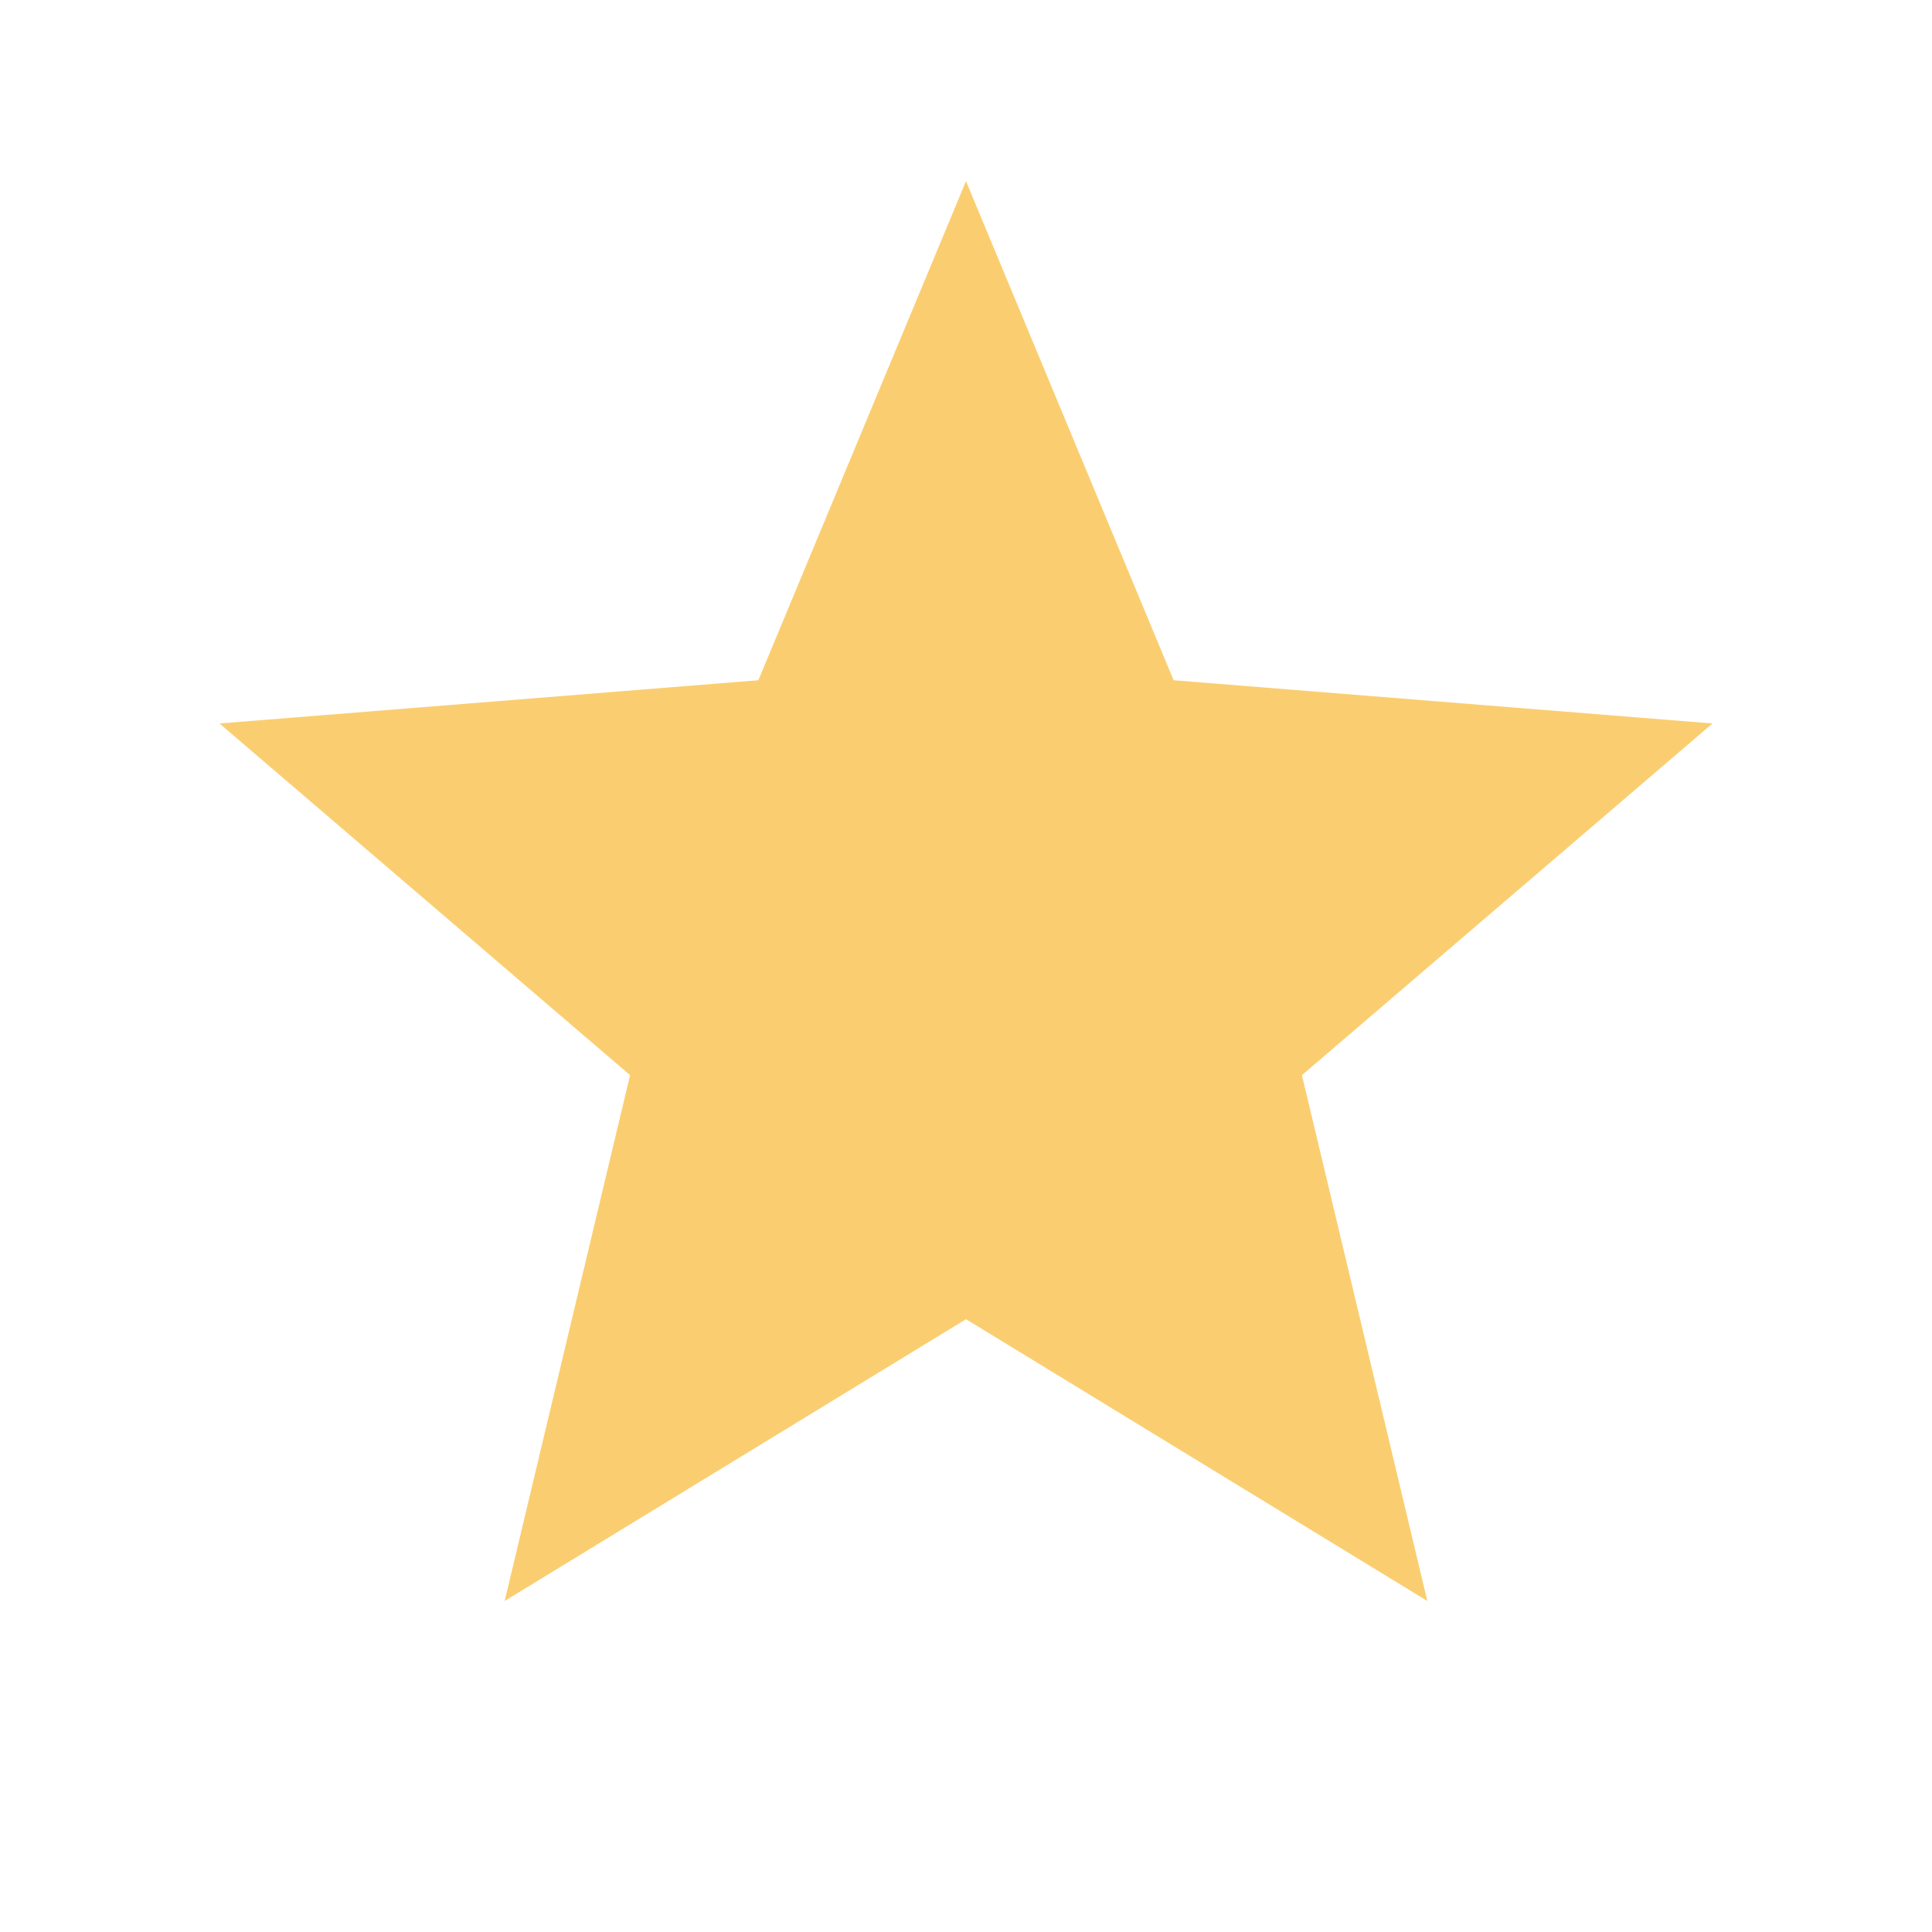
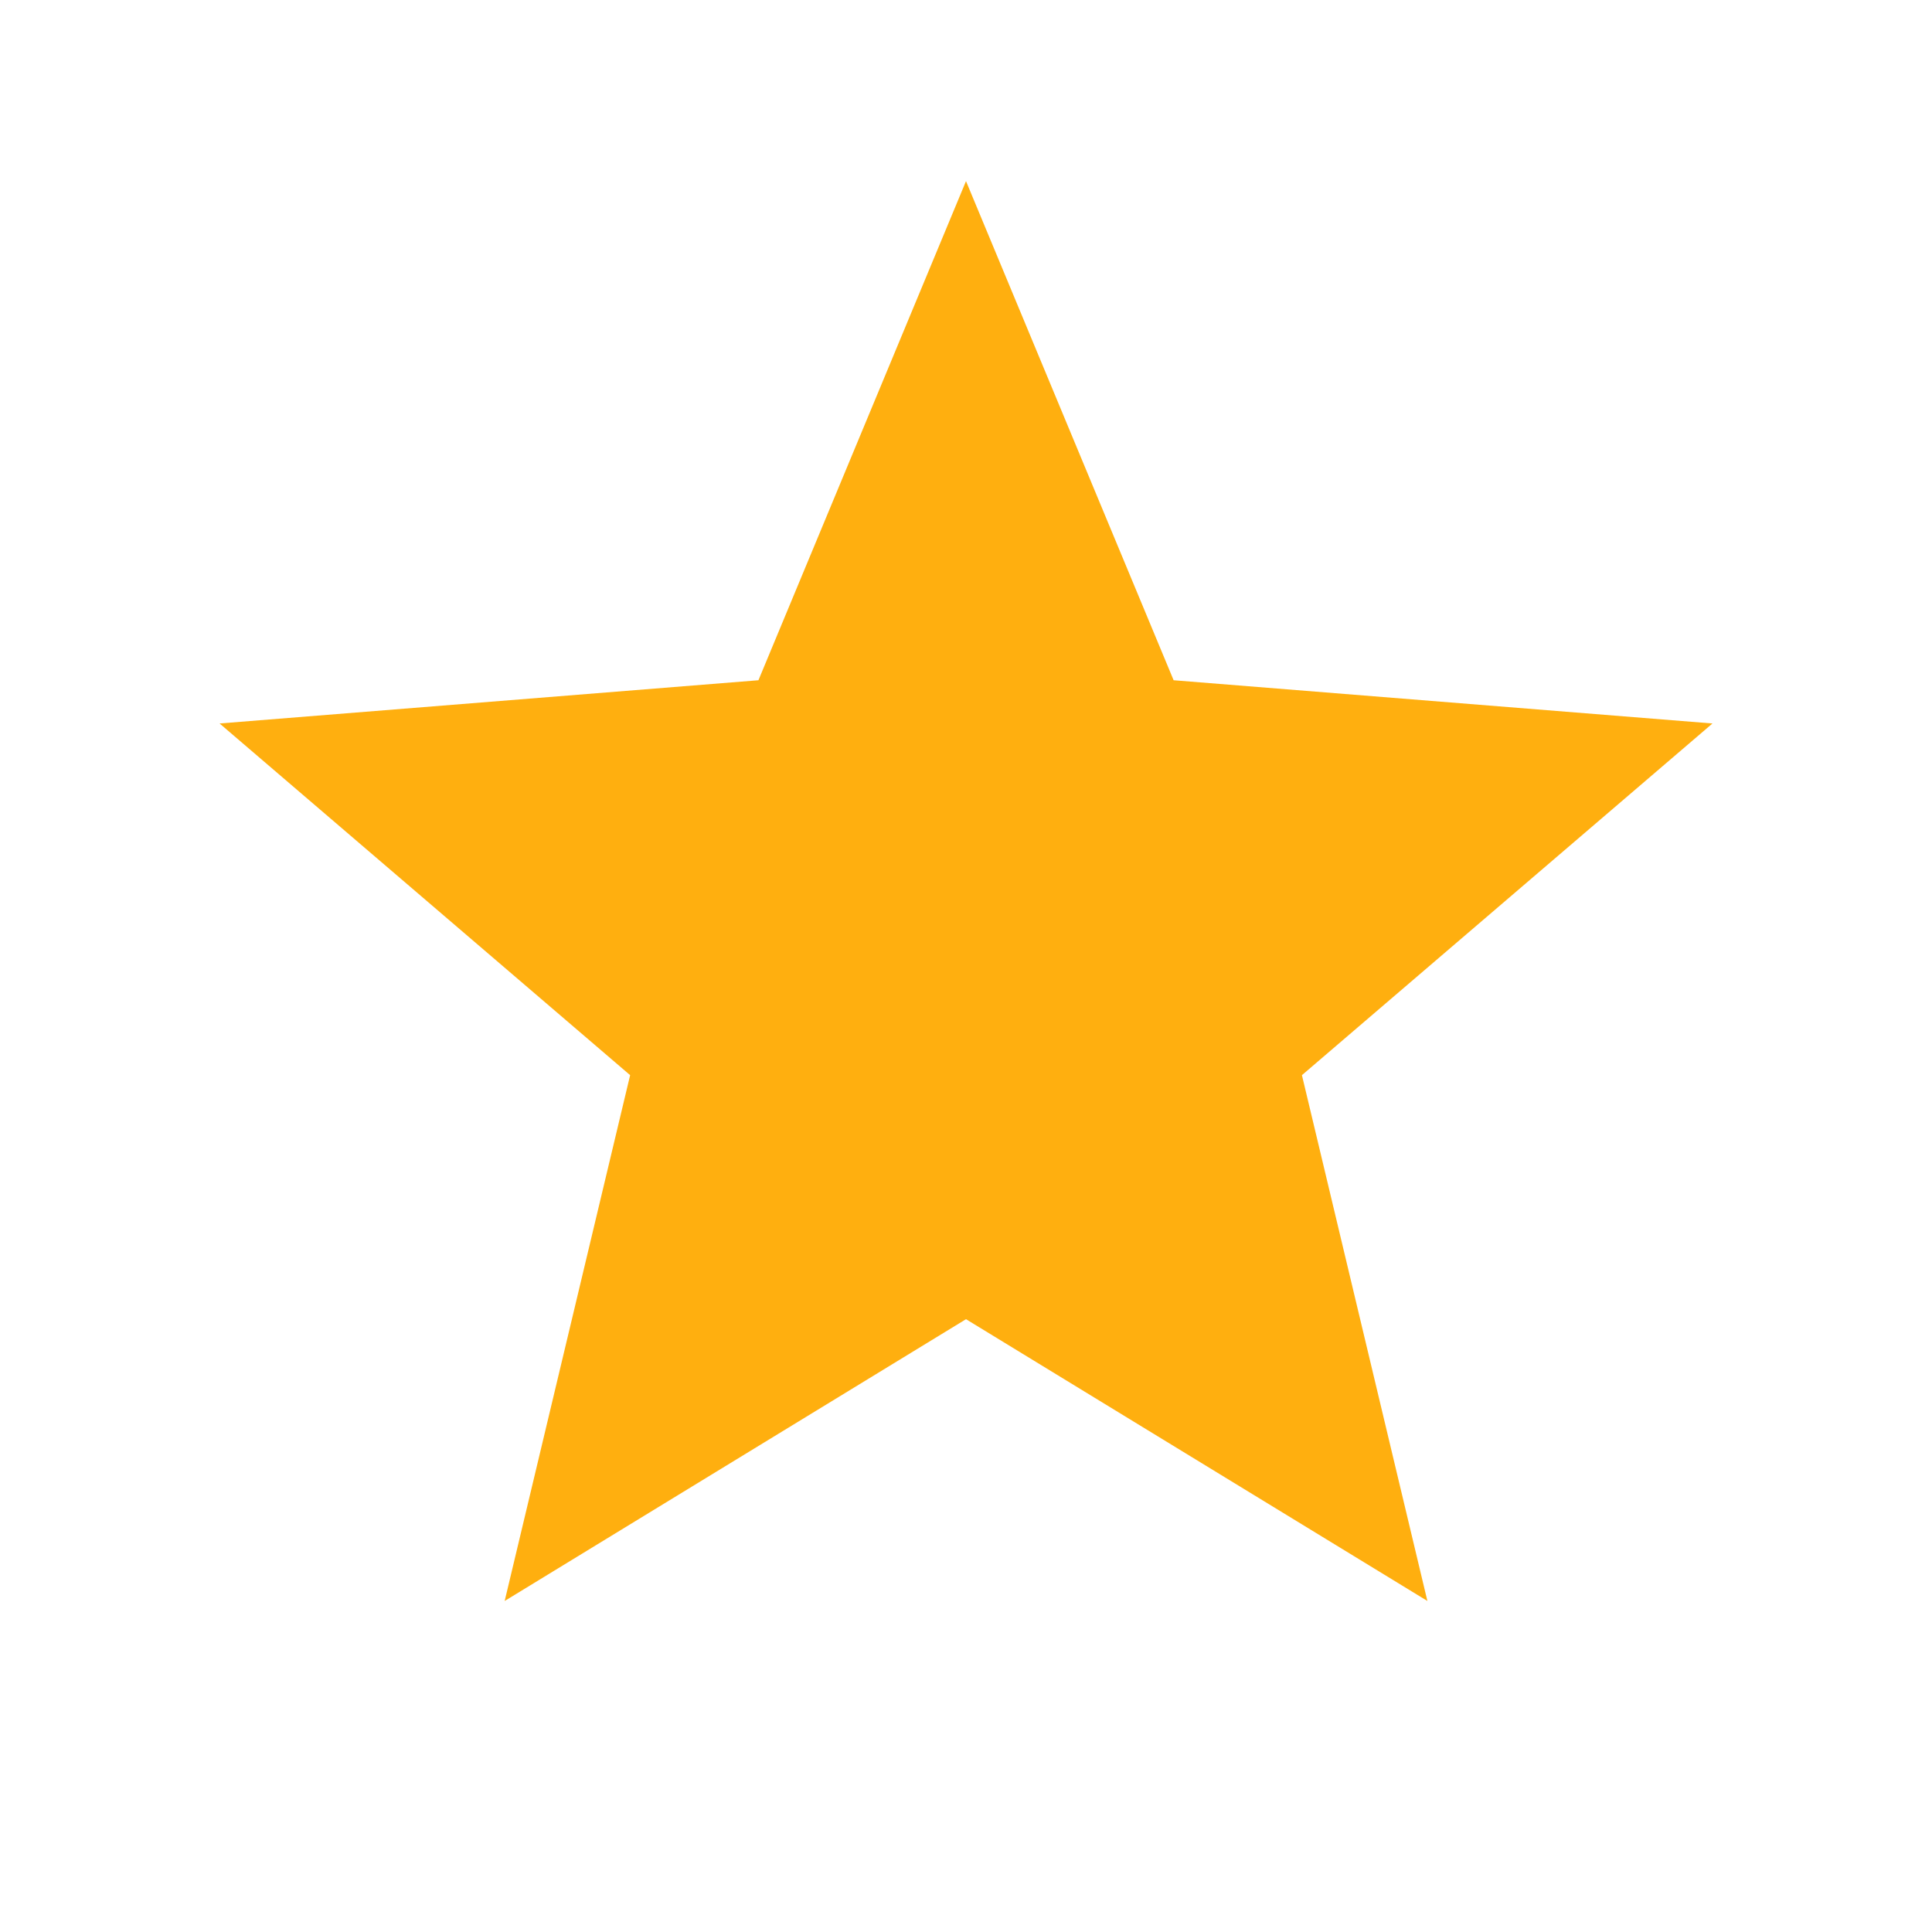
<svg xmlns="http://www.w3.org/2000/svg" width="32" height="32" viewBox="0 0 32 32" fill="none">
-   <path d="M16 3L19.439 11.267L28.364 11.983L21.564 17.808L23.641 26.517L16 21.85L8.359 26.517L10.436 17.808L3.636 11.983L12.561 11.267L16 3Z" fill="#FACE70" />
+   <path d="M16 3L19.439 11.267L28.364 11.983L21.564 17.808L23.642 26.517L16 21.85L8.359 26.517L10.437 17.808L3.637 11.983L12.562 11.267L16 3Z" fill="#FFAF0F" />
</svg>
